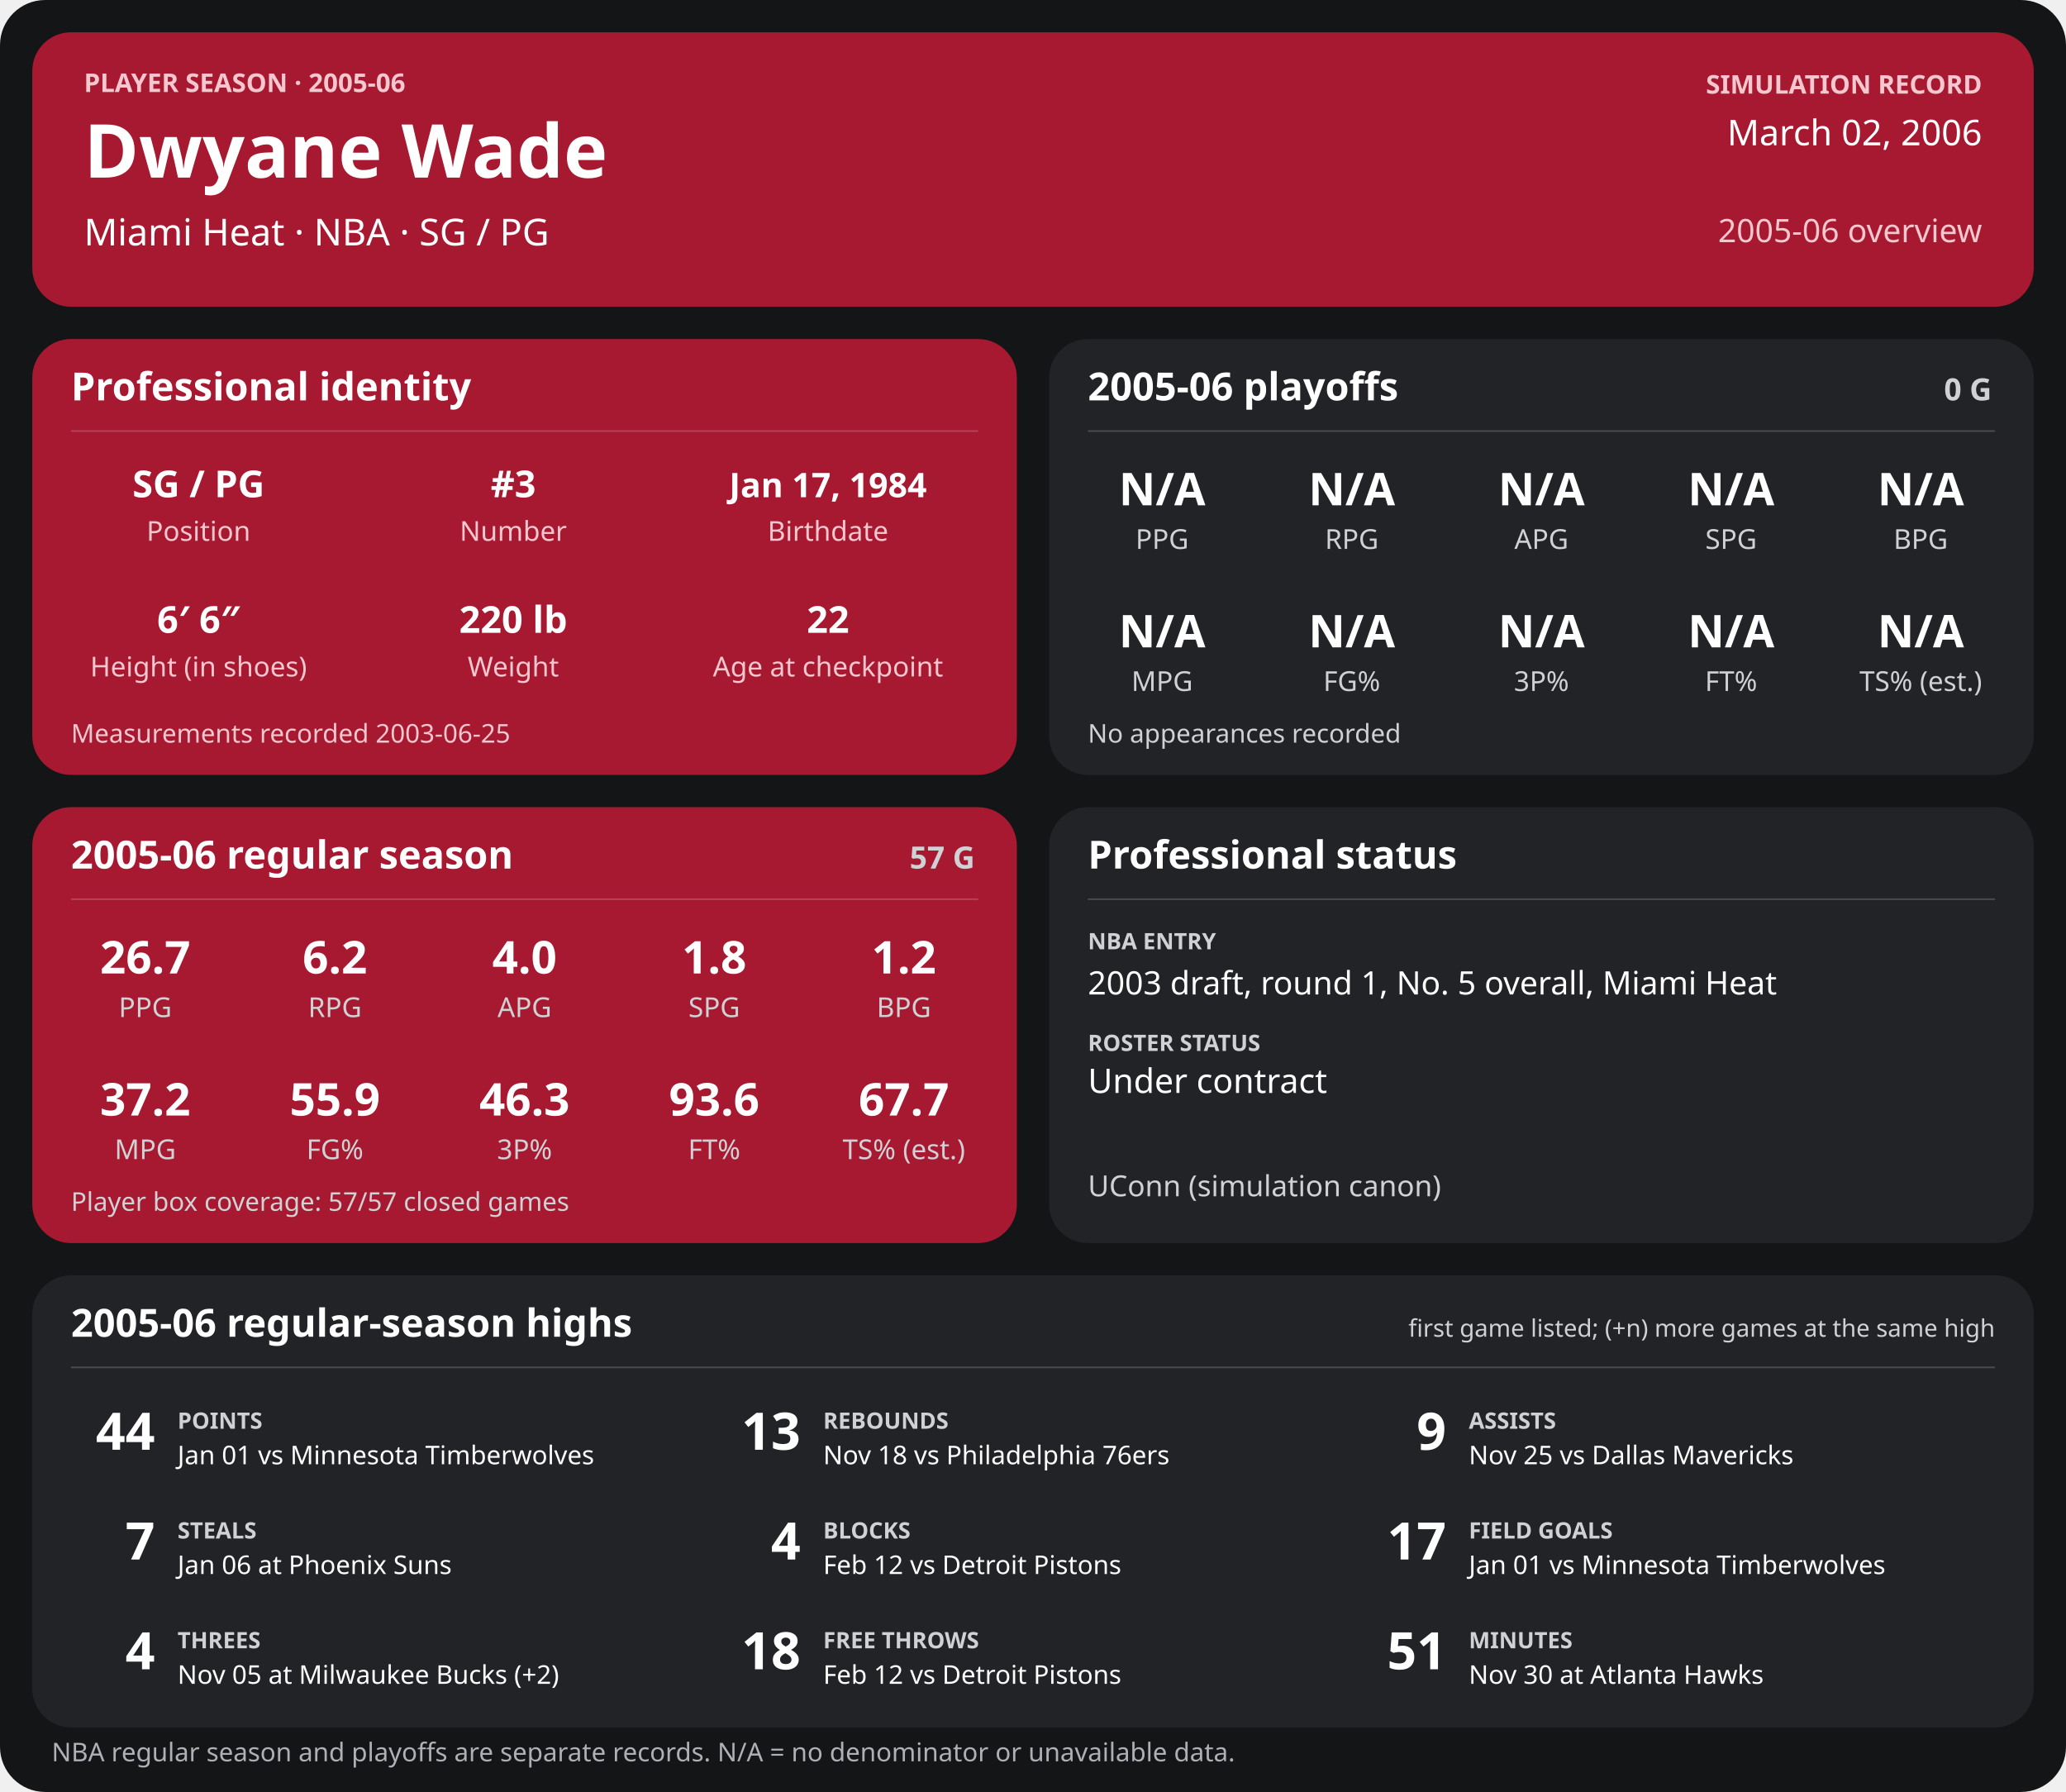
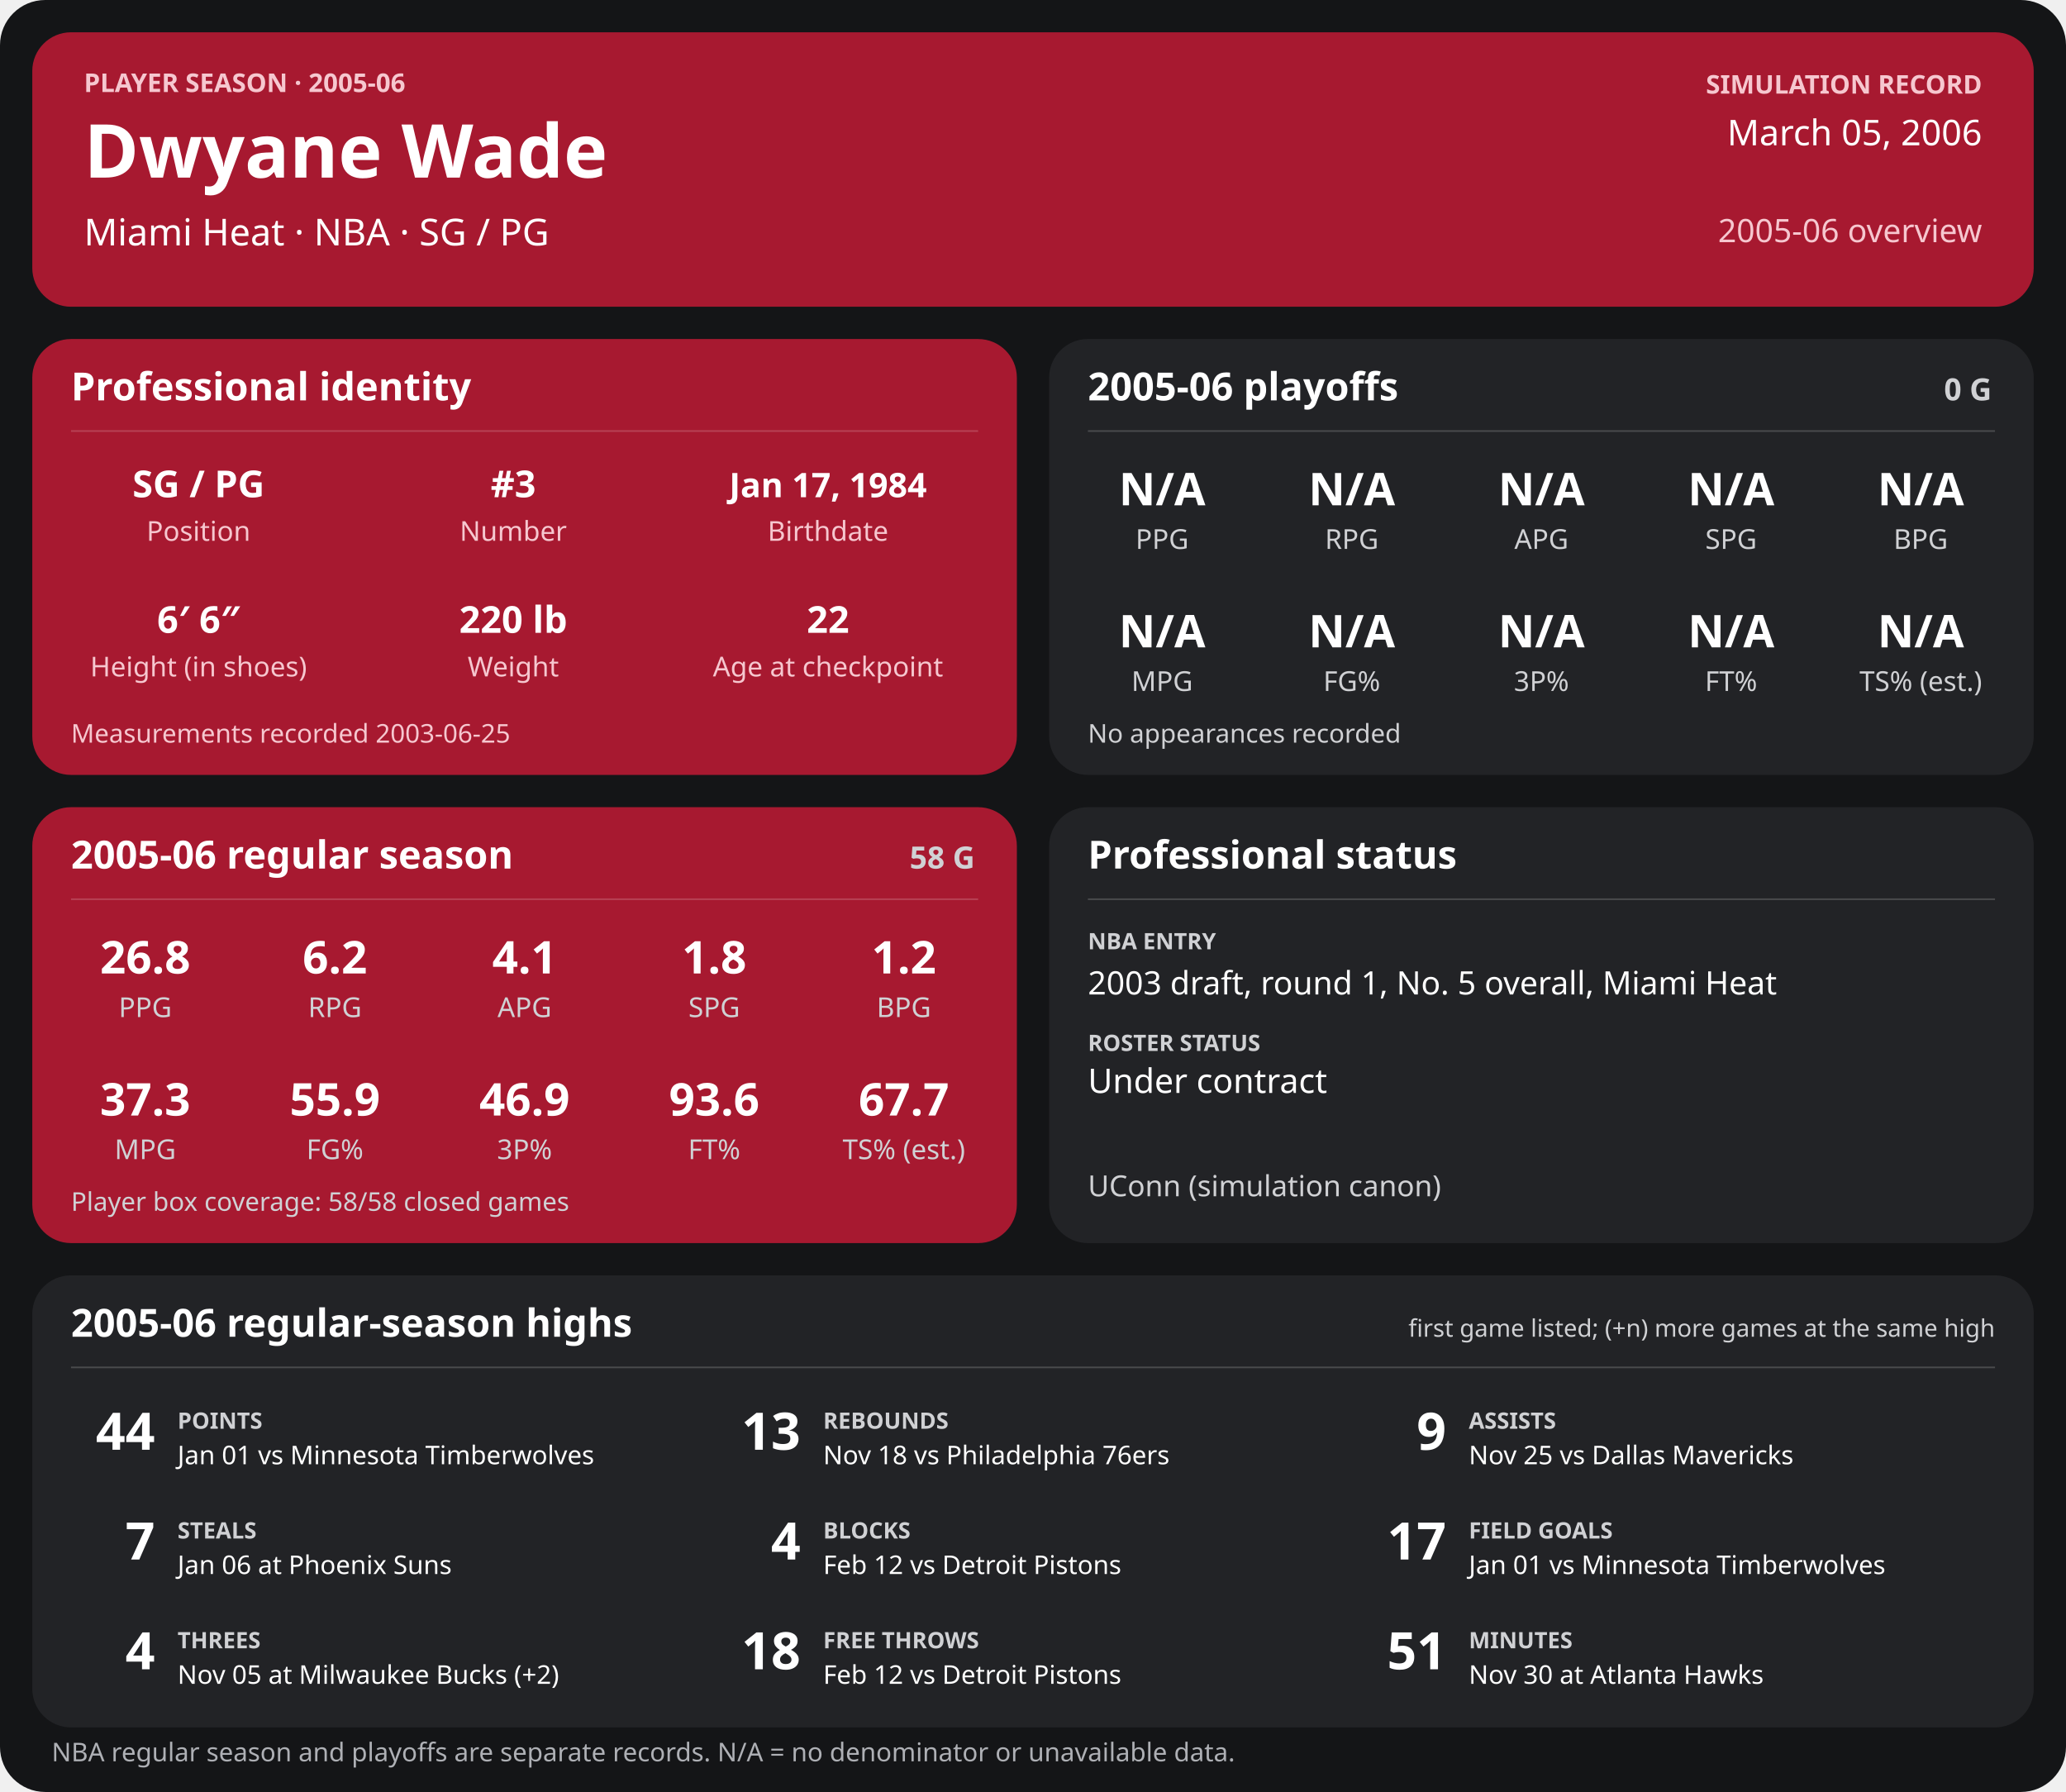
<svg xmlns="http://www.w3.org/2000/svg" width="1280" height="1110" viewBox="0 0 1280 1110" role="img" aria-labelledby="title desc">
  <rect width="1280" height="1110" rx="28" fill="#141517" />
  <g>
    <rect x="20" y="20" width="1240" height="170" rx="24" fill="#a71930" />
    <text x="52" y="57" font-family="sans-serif" fill="#f6c7cf" font-size="16" font-weight="700" text-anchor="start">PLAYER SEASON · 2005-06</text>
    <text x="52" y="110" font-family="sans-serif" fill="#ffffff" font-size="46" font-weight="700" text-anchor="start">Dwyane Wade</text>
    <text x="52" y="152" font-family="sans-serif" fill="#ffffff" font-size="23" font-weight="400" text-anchor="start">Miami Heat  ·  NBA  ·  SG / PG</text>
    <text x="1228" y="58" font-family="sans-serif" fill="#f6c7cf" font-size="16" font-weight="700" text-anchor="end">SIMULATION RECORD</text>
-     <text x="1228" y="90" font-family="sans-serif" fill="#ffffff" font-size="22" font-weight="500" text-anchor="end">March 02, 2006</text>
+     <text x="1228" y="90" font-family="sans-serif" fill="#ffffff" font-size="22" font-weight="500" text-anchor="end">March 05, 2006</text>
    <text x="1228" y="150" font-family="sans-serif" fill="#f6c7cf" font-size="20" font-weight="500" text-anchor="end">2005-06 overview</text>
    <rect x="20" y="210" width="610" height="270" rx="24" fill="#a71930" />
    <text x="44" y="248" font-family="sans-serif" fill="#ffffff" font-size="24" font-weight="700" text-anchor="start">Professional identity</text>
    <line x1="44" y1="267" x2="606" y2="267" stroke="#ffffff" stroke-opacity="0.18" />
    <text x="123" y="308" font-family="sans-serif" fill="#ffffff" font-size="23" font-weight="600" text-anchor="middle">SG / PG</text>
    <text x="123" y="335" font-family="sans-serif" fill="#f6c7cf" font-size="17" font-weight="400" text-anchor="middle">Position</text>
    <text x="318" y="308" font-family="sans-serif" fill="#ffffff" font-size="23" font-weight="600" text-anchor="middle">#3</text>
    <text x="318" y="335" font-family="sans-serif" fill="#f6c7cf" font-size="17" font-weight="400" text-anchor="middle">Number</text>
    <text x="513" y="308" font-family="sans-serif" fill="#ffffff" font-size="21" font-weight="600" text-anchor="middle">Jan 17, 1984</text>
    <text x="513" y="335" font-family="sans-serif" fill="#f6c7cf" font-size="17" font-weight="400" text-anchor="middle">Birthdate</text>
    <text x="123" y="392" font-family="sans-serif" fill="#ffffff" font-size="23" font-weight="600" text-anchor="middle">6′ 6″</text>
    <text x="123" y="419" font-family="sans-serif" fill="#f6c7cf" font-size="17" font-weight="400" text-anchor="middle">Height (in shoes)</text>
    <text x="318" y="392" font-family="sans-serif" fill="#ffffff" font-size="23" font-weight="600" text-anchor="middle">220 lb</text>
    <text x="318" y="419" font-family="sans-serif" fill="#f6c7cf" font-size="17" font-weight="400" text-anchor="middle">Weight</text>
    <text x="513" y="392" font-family="sans-serif" fill="#ffffff" font-size="23" font-weight="600" text-anchor="middle">22</text>
    <text x="513" y="419" font-family="sans-serif" fill="#f6c7cf" font-size="17" font-weight="400" text-anchor="middle">Age at checkpoint</text>
    <text x="44" y="460" font-family="sans-serif" fill="#f6c7cf" font-size="16" font-weight="400" text-anchor="start">Measurements recorded 2003-06-25</text>
    <rect x="650" y="210" width="610" height="270" rx="24" fill="#222326" />
    <text x="674" y="248" font-family="sans-serif" fill="#ffffff" font-size="24" font-weight="700" text-anchor="start">2005-06 playoffs</text>
    <text x="1234" y="248" font-family="sans-serif" fill="#d0d1d4" font-size="19" font-weight="700" text-anchor="end">0 G</text>
    <line x1="674" y1="267" x2="1236" y2="267" stroke="#ffffff" stroke-opacity="0.18" />
    <text x="720.0" y="313" font-family="sans-serif" fill="#ffffff" font-size="28" font-weight="600" text-anchor="middle">N/A</text>
    <text x="720.0" y="340" font-family="sans-serif" fill="#d0d1d4" font-size="17" font-weight="400" text-anchor="middle">PPG</text>
    <text x="837.5" y="313" font-family="sans-serif" fill="#ffffff" font-size="28" font-weight="600" text-anchor="middle">N/A</text>
    <text x="837.5" y="340" font-family="sans-serif" fill="#d0d1d4" font-size="17" font-weight="400" text-anchor="middle">RPG</text>
    <text x="955.0" y="313" font-family="sans-serif" fill="#ffffff" font-size="28" font-weight="600" text-anchor="middle">N/A</text>
    <text x="955.0" y="340" font-family="sans-serif" fill="#d0d1d4" font-size="17" font-weight="400" text-anchor="middle">APG</text>
    <text x="1072.5" y="313" font-family="sans-serif" fill="#ffffff" font-size="28" font-weight="600" text-anchor="middle">N/A</text>
    <text x="1072.5" y="340" font-family="sans-serif" fill="#d0d1d4" font-size="17" font-weight="400" text-anchor="middle">SPG</text>
    <text x="1190.0" y="313" font-family="sans-serif" fill="#ffffff" font-size="28" font-weight="600" text-anchor="middle">N/A</text>
    <text x="1190.0" y="340" font-family="sans-serif" fill="#d0d1d4" font-size="17" font-weight="400" text-anchor="middle">BPG</text>
    <text x="720.0" y="401" font-family="sans-serif" fill="#ffffff" font-size="28" font-weight="600" text-anchor="middle">N/A</text>
    <text x="720.0" y="428" font-family="sans-serif" fill="#d0d1d4" font-size="17" font-weight="400" text-anchor="middle">MPG</text>
    <text x="837.5" y="401" font-family="sans-serif" fill="#ffffff" font-size="28" font-weight="600" text-anchor="middle">N/A</text>
    <text x="837.5" y="428" font-family="sans-serif" fill="#d0d1d4" font-size="17" font-weight="400" text-anchor="middle">FG%</text>
    <text x="955.0" y="401" font-family="sans-serif" fill="#ffffff" font-size="28" font-weight="600" text-anchor="middle">N/A</text>
    <text x="955.0" y="428" font-family="sans-serif" fill="#d0d1d4" font-size="17" font-weight="400" text-anchor="middle">3P%</text>
    <text x="1072.5" y="401" font-family="sans-serif" fill="#ffffff" font-size="28" font-weight="600" text-anchor="middle">N/A</text>
    <text x="1072.5" y="428" font-family="sans-serif" fill="#d0d1d4" font-size="17" font-weight="400" text-anchor="middle">FT%</text>
    <text x="1190.0" y="401" font-family="sans-serif" fill="#ffffff" font-size="28" font-weight="600" text-anchor="middle">N/A</text>
    <text x="1190.0" y="428" font-family="sans-serif" fill="#d0d1d4" font-size="17" font-weight="400" text-anchor="middle">TS% (est.)</text>
    <text x="674" y="460" font-family="sans-serif" fill="#d0d1d4" font-size="16" font-weight="400" text-anchor="start">No appearances recorded</text>
    <rect x="20" y="500" width="610" height="270" rx="24" fill="#a71930" />
    <text x="44" y="538" font-family="sans-serif" fill="#ffffff" font-size="24" font-weight="700" text-anchor="start">2005-06 regular season</text>
-     <text x="604" y="538" font-family="sans-serif" fill="#d0d1d4" font-size="19" font-weight="700" text-anchor="end">57 G</text>
+     <text x="604" y="538" font-family="sans-serif" fill="#d0d1d4" font-size="19" font-weight="700" text-anchor="end">58 G</text>
    <line x1="44" y1="557" x2="606" y2="557" stroke="#ffffff" stroke-opacity="0.18" />
-     <text x="90.0" y="603" font-family="sans-serif" fill="#ffffff" font-size="28" font-weight="600" text-anchor="middle">26.7</text>
+     <text x="90.0" y="603" font-family="sans-serif" fill="#ffffff" font-size="28" font-weight="600" text-anchor="middle">26.8</text>
    <text x="90.0" y="630" font-family="sans-serif" fill="#d0d1d4" font-size="17" font-weight="400" text-anchor="middle">PPG</text>
    <text x="207.5" y="603" font-family="sans-serif" fill="#ffffff" font-size="28" font-weight="600" text-anchor="middle">6.2</text>
    <text x="207.5" y="630" font-family="sans-serif" fill="#d0d1d4" font-size="17" font-weight="400" text-anchor="middle">RPG</text>
-     <text x="325.0" y="603" font-family="sans-serif" fill="#ffffff" font-size="28" font-weight="600" text-anchor="middle">4.0</text>
+     <text x="325.0" y="603" font-family="sans-serif" fill="#ffffff" font-size="28" font-weight="600" text-anchor="middle">4.1</text>
    <text x="325.0" y="630" font-family="sans-serif" fill="#d0d1d4" font-size="17" font-weight="400" text-anchor="middle">APG</text>
    <text x="442.5" y="603" font-family="sans-serif" fill="#ffffff" font-size="28" font-weight="600" text-anchor="middle">1.8</text>
    <text x="442.5" y="630" font-family="sans-serif" fill="#d0d1d4" font-size="17" font-weight="400" text-anchor="middle">SPG</text>
    <text x="560.0" y="603" font-family="sans-serif" fill="#ffffff" font-size="28" font-weight="600" text-anchor="middle">1.2</text>
    <text x="560.0" y="630" font-family="sans-serif" fill="#d0d1d4" font-size="17" font-weight="400" text-anchor="middle">BPG</text>
-     <text x="90.0" y="691" font-family="sans-serif" fill="#ffffff" font-size="28" font-weight="600" text-anchor="middle">37.2</text>
+     <text x="90.0" y="691" font-family="sans-serif" fill="#ffffff" font-size="28" font-weight="600" text-anchor="middle">37.3</text>
    <text x="90.0" y="718" font-family="sans-serif" fill="#d0d1d4" font-size="17" font-weight="400" text-anchor="middle">MPG</text>
    <text x="207.5" y="691" font-family="sans-serif" fill="#ffffff" font-size="28" font-weight="600" text-anchor="middle">55.9</text>
    <text x="207.5" y="718" font-family="sans-serif" fill="#d0d1d4" font-size="17" font-weight="400" text-anchor="middle">FG%</text>
-     <text x="325.0" y="691" font-family="sans-serif" fill="#ffffff" font-size="28" font-weight="600" text-anchor="middle">46.3</text>
+     <text x="325.0" y="691" font-family="sans-serif" fill="#ffffff" font-size="28" font-weight="600" text-anchor="middle">46.9</text>
    <text x="325.0" y="718" font-family="sans-serif" fill="#d0d1d4" font-size="17" font-weight="400" text-anchor="middle">3P%</text>
    <text x="442.5" y="691" font-family="sans-serif" fill="#ffffff" font-size="28" font-weight="600" text-anchor="middle">93.6</text>
    <text x="442.5" y="718" font-family="sans-serif" fill="#d0d1d4" font-size="17" font-weight="400" text-anchor="middle">FT%</text>
    <text x="560.0" y="691" font-family="sans-serif" fill="#ffffff" font-size="28" font-weight="600" text-anchor="middle">67.7</text>
    <text x="560.0" y="718" font-family="sans-serif" fill="#d0d1d4" font-size="17" font-weight="400" text-anchor="middle">TS% (est.)</text>
-     <text x="44" y="750" font-family="sans-serif" fill="#d0d1d4" font-size="16" font-weight="400" text-anchor="start">Player box coverage: 57/57 closed games</text>
+     <text x="44" y="750" font-family="sans-serif" fill="#d0d1d4" font-size="16" font-weight="400" text-anchor="start">Player box coverage: 58/58 closed games</text>
    <rect x="650" y="500" width="610" height="270" rx="24" fill="#222326" />
    <text x="674" y="538" font-family="sans-serif" fill="#ffffff" font-size="24" font-weight="700" text-anchor="start">Professional status</text>
    <line x1="674" y1="557" x2="1236" y2="557" stroke="#ffffff" stroke-opacity="0.18" />
    <text x="674" y="588" font-family="sans-serif" fill="#d0d1d4" font-size="14" font-weight="700" text-anchor="start">NBA ENTRY</text>
    <text x="674" y="616" font-family="sans-serif" fill="#ffffff" font-size="20" font-weight="500" text-anchor="start">2003 draft, round 1, No. 5 overall, Miami Heat</text>
    <text x="674" y="651" font-family="sans-serif" fill="#d0d1d4" font-size="14" font-weight="700" text-anchor="start">ROSTER STATUS</text>
    <text x="674" y="677" font-family="sans-serif" fill="#ffffff" font-size="21" font-weight="500" text-anchor="start">Under contract</text>
    <text x="674" y="741" font-family="sans-serif" fill="#d0d1d4" font-size="18" font-weight="400" text-anchor="start">UConn (simulation canon)</text>
    <rect x="20" y="790" width="1240" height="280" rx="24" fill="#222326" />
    <text x="44" y="828" font-family="sans-serif" fill="#ffffff" font-size="24" font-weight="700" text-anchor="start">2005-06 regular-season highs</text>
    <text x="1236" y="828" font-family="sans-serif" fill="#d0d1d4" font-size="15" font-weight="400" text-anchor="end">first game listed; (+n) more games at the same high</text>
    <line x1="44" y1="847" x2="1236" y2="847" stroke="#ffffff" stroke-opacity="0.18" />
    <text x="96" y="898" font-family="sans-serif" fill="#ffffff" font-size="32" font-weight="700" text-anchor="end">44</text>
    <text x="110" y="885" font-family="sans-serif" fill="#d0d1d4" font-size="14" font-weight="700" text-anchor="start">POINTS</text>
    <text x="110" y="907" font-family="sans-serif" fill="#ffffff" font-size="16" font-weight="400" text-anchor="start">Jan 01 vs Minnesota Timberwolves</text>
    <text x="496" y="898" font-family="sans-serif" fill="#ffffff" font-size="32" font-weight="700" text-anchor="end">13</text>
    <text x="510" y="885" font-family="sans-serif" fill="#d0d1d4" font-size="14" font-weight="700" text-anchor="start">REBOUNDS</text>
    <text x="510" y="907" font-family="sans-serif" fill="#ffffff" font-size="16" font-weight="400" text-anchor="start">Nov 18 vs Philadelphia 76ers</text>
    <text x="896" y="898" font-family="sans-serif" fill="#ffffff" font-size="32" font-weight="700" text-anchor="end">9</text>
    <text x="910" y="885" font-family="sans-serif" fill="#d0d1d4" font-size="14" font-weight="700" text-anchor="start">ASSISTS</text>
    <text x="910" y="907" font-family="sans-serif" fill="#ffffff" font-size="16" font-weight="400" text-anchor="start">Nov 25 vs Dallas Mavericks</text>
    <text x="96" y="966" font-family="sans-serif" fill="#ffffff" font-size="32" font-weight="700" text-anchor="end">7</text>
    <text x="110" y="953" font-family="sans-serif" fill="#d0d1d4" font-size="14" font-weight="700" text-anchor="start">STEALS</text>
    <text x="110" y="975" font-family="sans-serif" fill="#ffffff" font-size="16" font-weight="400" text-anchor="start">Jan 06 at Phoenix Suns</text>
    <text x="496" y="966" font-family="sans-serif" fill="#ffffff" font-size="32" font-weight="700" text-anchor="end">4</text>
    <text x="510" y="953" font-family="sans-serif" fill="#d0d1d4" font-size="14" font-weight="700" text-anchor="start">BLOCKS</text>
    <text x="510" y="975" font-family="sans-serif" fill="#ffffff" font-size="16" font-weight="400" text-anchor="start">Feb 12 vs Detroit Pistons</text>
    <text x="896" y="966" font-family="sans-serif" fill="#ffffff" font-size="32" font-weight="700" text-anchor="end">17</text>
    <text x="910" y="953" font-family="sans-serif" fill="#d0d1d4" font-size="14" font-weight="700" text-anchor="start">FIELD GOALS</text>
    <text x="910" y="975" font-family="sans-serif" fill="#ffffff" font-size="16" font-weight="400" text-anchor="start">Jan 01 vs Minnesota Timberwolves</text>
    <text x="96" y="1034" font-family="sans-serif" fill="#ffffff" font-size="32" font-weight="700" text-anchor="end">4</text>
    <text x="110" y="1021" font-family="sans-serif" fill="#d0d1d4" font-size="14" font-weight="700" text-anchor="start">THREES</text>
    <text x="110" y="1043" font-family="sans-serif" fill="#ffffff" font-size="16" font-weight="400" text-anchor="start">Nov 05 at Milwaukee Bucks (+2)</text>
    <text x="496" y="1034" font-family="sans-serif" fill="#ffffff" font-size="32" font-weight="700" text-anchor="end">18</text>
    <text x="510" y="1021" font-family="sans-serif" fill="#d0d1d4" font-size="14" font-weight="700" text-anchor="start">FREE THROWS</text>
    <text x="510" y="1043" font-family="sans-serif" fill="#ffffff" font-size="16" font-weight="400" text-anchor="start">Feb 12 vs Detroit Pistons</text>
    <text x="896" y="1034" font-family="sans-serif" fill="#ffffff" font-size="32" font-weight="700" text-anchor="end">51</text>
    <text x="910" y="1021" font-family="sans-serif" fill="#d0d1d4" font-size="14" font-weight="700" text-anchor="start">MINUTES</text>
    <text x="910" y="1043" font-family="sans-serif" fill="#ffffff" font-size="16" font-weight="400" text-anchor="start">Nov 30 at Atlanta Hawks</text>
    <text x="32" y="1091" font-family="sans-serif" fill="#aeb0b5" font-size="16" font-weight="400" text-anchor="start">NBA regular season and playoffs are separate records. N/A = no denominator or unavailable data.</text>
  </g>
</svg>
